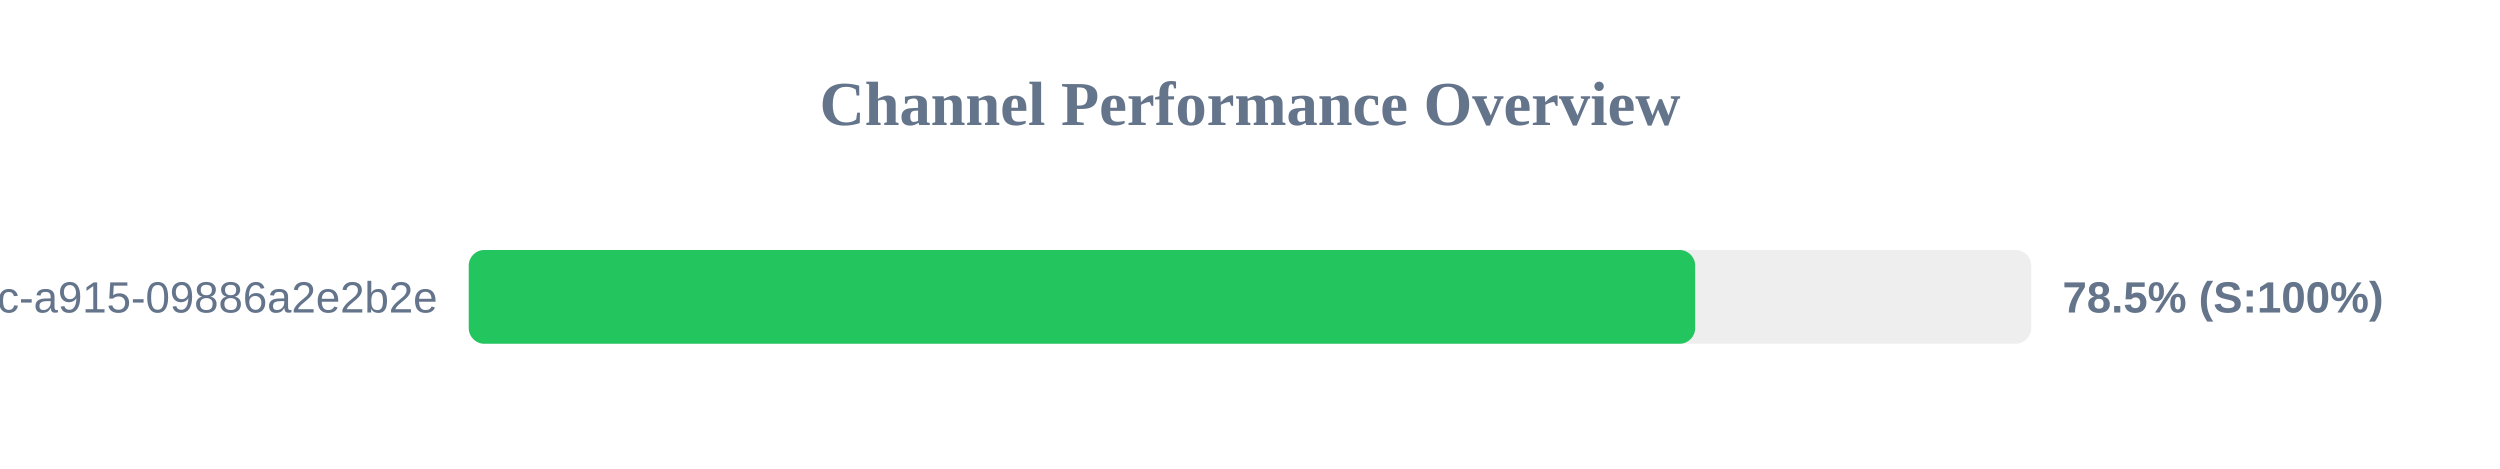
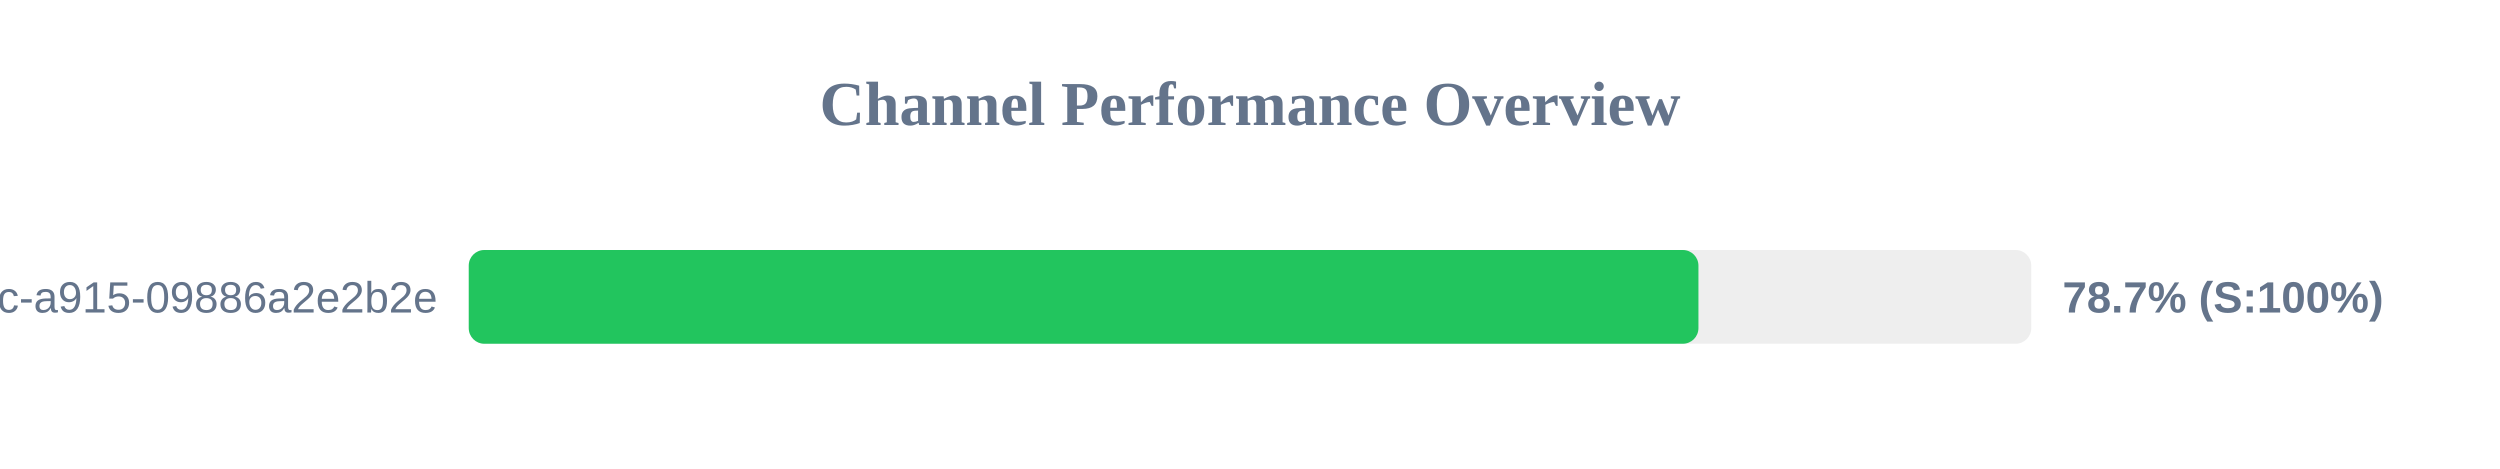
<svg xmlns="http://www.w3.org/2000/svg" width="800" height="150" version="1.1">
  <style>
        .row { font: 14px Arial; fill: #64748b; }
        .score { font: bold 14px Arial; fill: #64748b; }
    </style>
  <text x="400" y="40" text-anchor="middle" font-size="20px" font-weight="bold" fill="#64748b">Channel Performance Overview</text>
  <rect x="150" y="80" width="500" height="30" fill="#eee" rx="5" />
-   <rect x="150" y="80" width="392.45" height="30" fill="#22c55e" rx="5" />
+   <rect x="150" y="80" width="393.5" height="30" fill="#22c55e" rx="5" />
  <text x="140" y="100" text-anchor="end" class="row">?uuid=52816135-d3bc-46bc-a915-09886a2e2b2e</text>
-   <text x="660" y="100" text-anchor="start" class="score">78.5% (S:100%)</text>
+   <text x="660" y="100" text-anchor="start" class="score">78.7% (S:100%)</text>
</svg>
